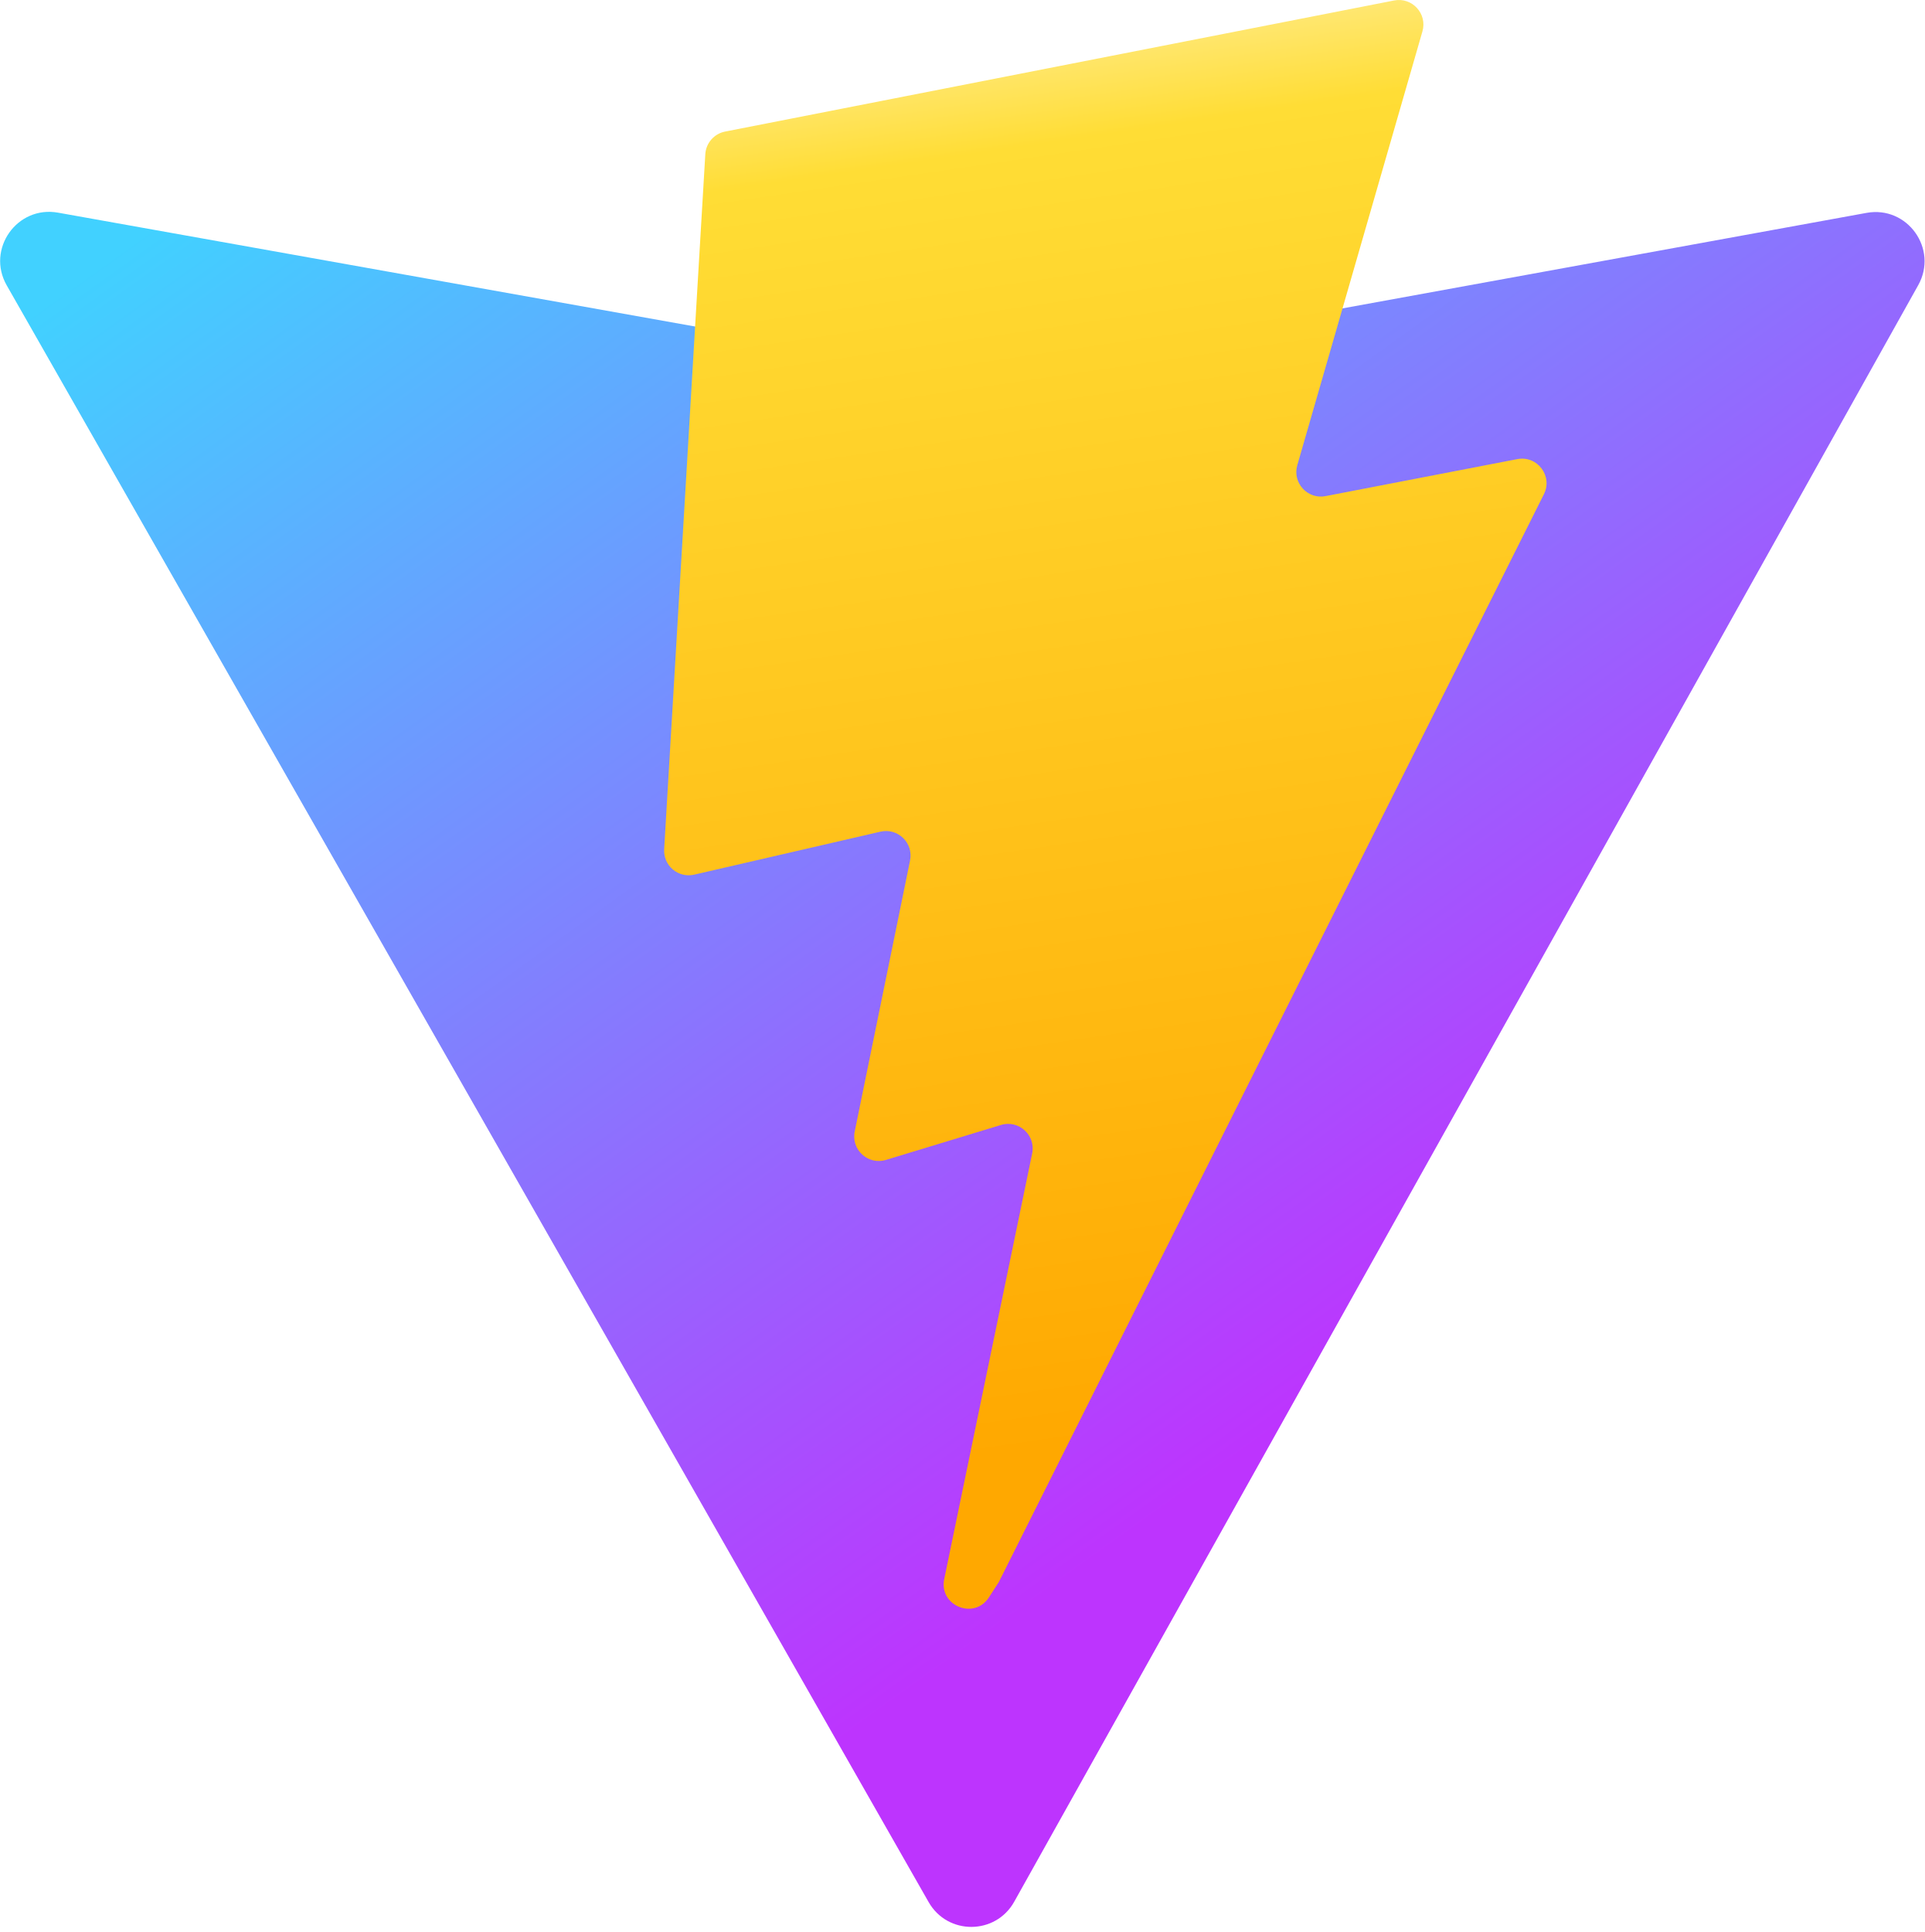
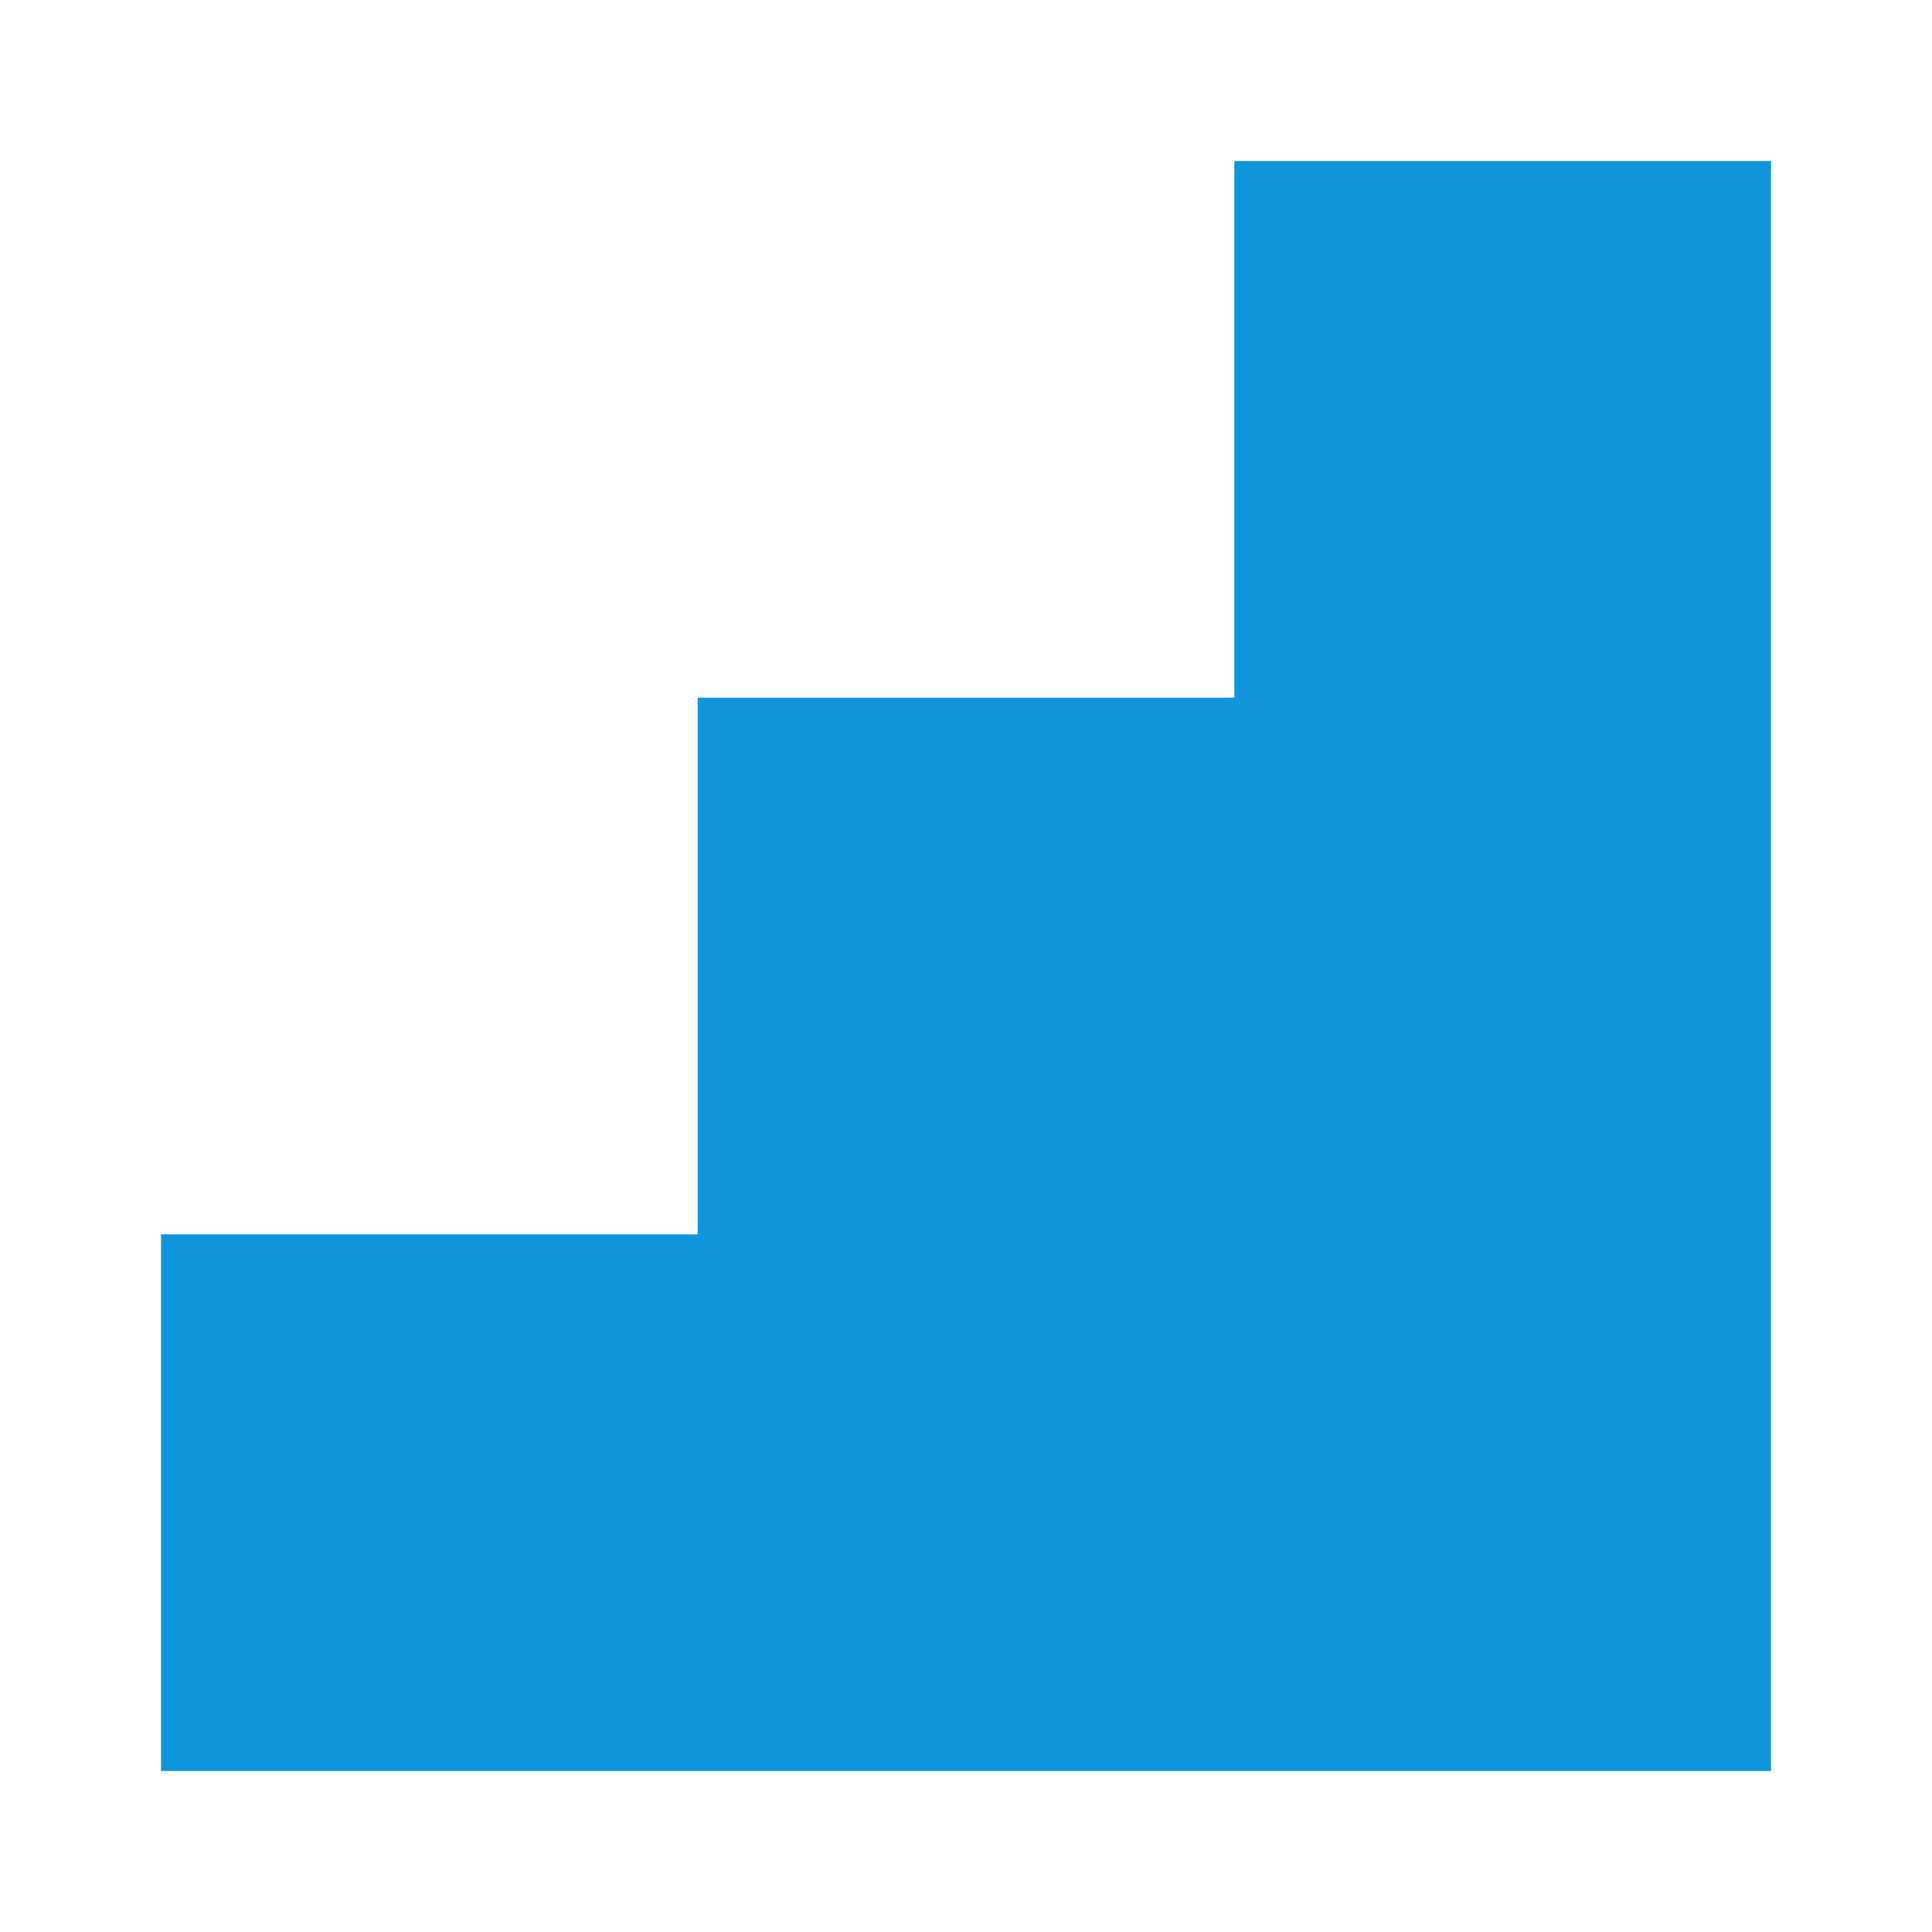
- <svg xmlns="http://www.w3.org/2000/svg" aria-hidden="true" role="img" class="iconify iconify--logos" width="31.88" height="32" preserveAspectRatio="xMidYMid meet" viewBox="0 0 256 257">
-   <defs>
-     <linearGradient id="IconifyId1813088fe1fbc01fb466" x1="-.828%" x2="57.636%" y1="7.652%" y2="78.411%">
-       <stop offset="0%" stop-color="#41D1FF" />
-       <stop offset="100%" stop-color="#BD34FE" />
-     </linearGradient>
-     <linearGradient id="IconifyId1813088fe1fbc01fb467" x1="43.376%" x2="50.316%" y1="2.242%" y2="89.03%">
-       <stop offset="0%" stop-color="#FFEA83" />
-       <stop offset="8.333%" stop-color="#FFDD35" />
-       <stop offset="100%" stop-color="#FFA800" />
-     </linearGradient>
-   </defs>
-   <path fill="url(#IconifyId1813088fe1fbc01fb466)" d="M255.153 37.938L134.897 252.976c-2.483 4.44-8.862 4.466-11.382.048L.875 37.958c-2.746-4.814 1.371-10.646 6.827-9.67l120.385 21.517a6.537 6.537 0 0 0 2.322-.004l117.867-21.483c5.438-.991 9.574 4.796 6.877 9.62Z" />
-   <path fill="url(#IconifyId1813088fe1fbc01fb467)" d="M185.432.063L96.44 17.501a3.268 3.268 0 0 0-2.634 3.014l-5.474 92.456a3.268 3.268 0 0 0 3.997 3.378l24.777-5.718c2.318-.535 4.413 1.507 3.936 3.838l-7.361 36.047c-.495 2.426 1.782 4.5 4.151 3.78l15.304-4.649c2.372-.72 4.652 1.36 4.15 3.788l-11.698 56.621c-.732 3.542 3.979 5.473 5.943 2.437l1.313-2.028l72.516-144.72c1.215-2.423-.88-5.186-3.54-4.672l-25.505 4.922c-2.396.462-4.435-1.77-3.759-4.114l16.646-57.705c.677-2.35-1.37-4.583-3.769-4.113Z" />
+ <svg xmlns="http://www.w3.org/2000/svg" fill="none" viewBox="0 0 48 48">
+   <path d="M44 4H30.667V17.333H17.333V30.667H4V44H44V4Z" fill="#0e95da" />
</svg>
